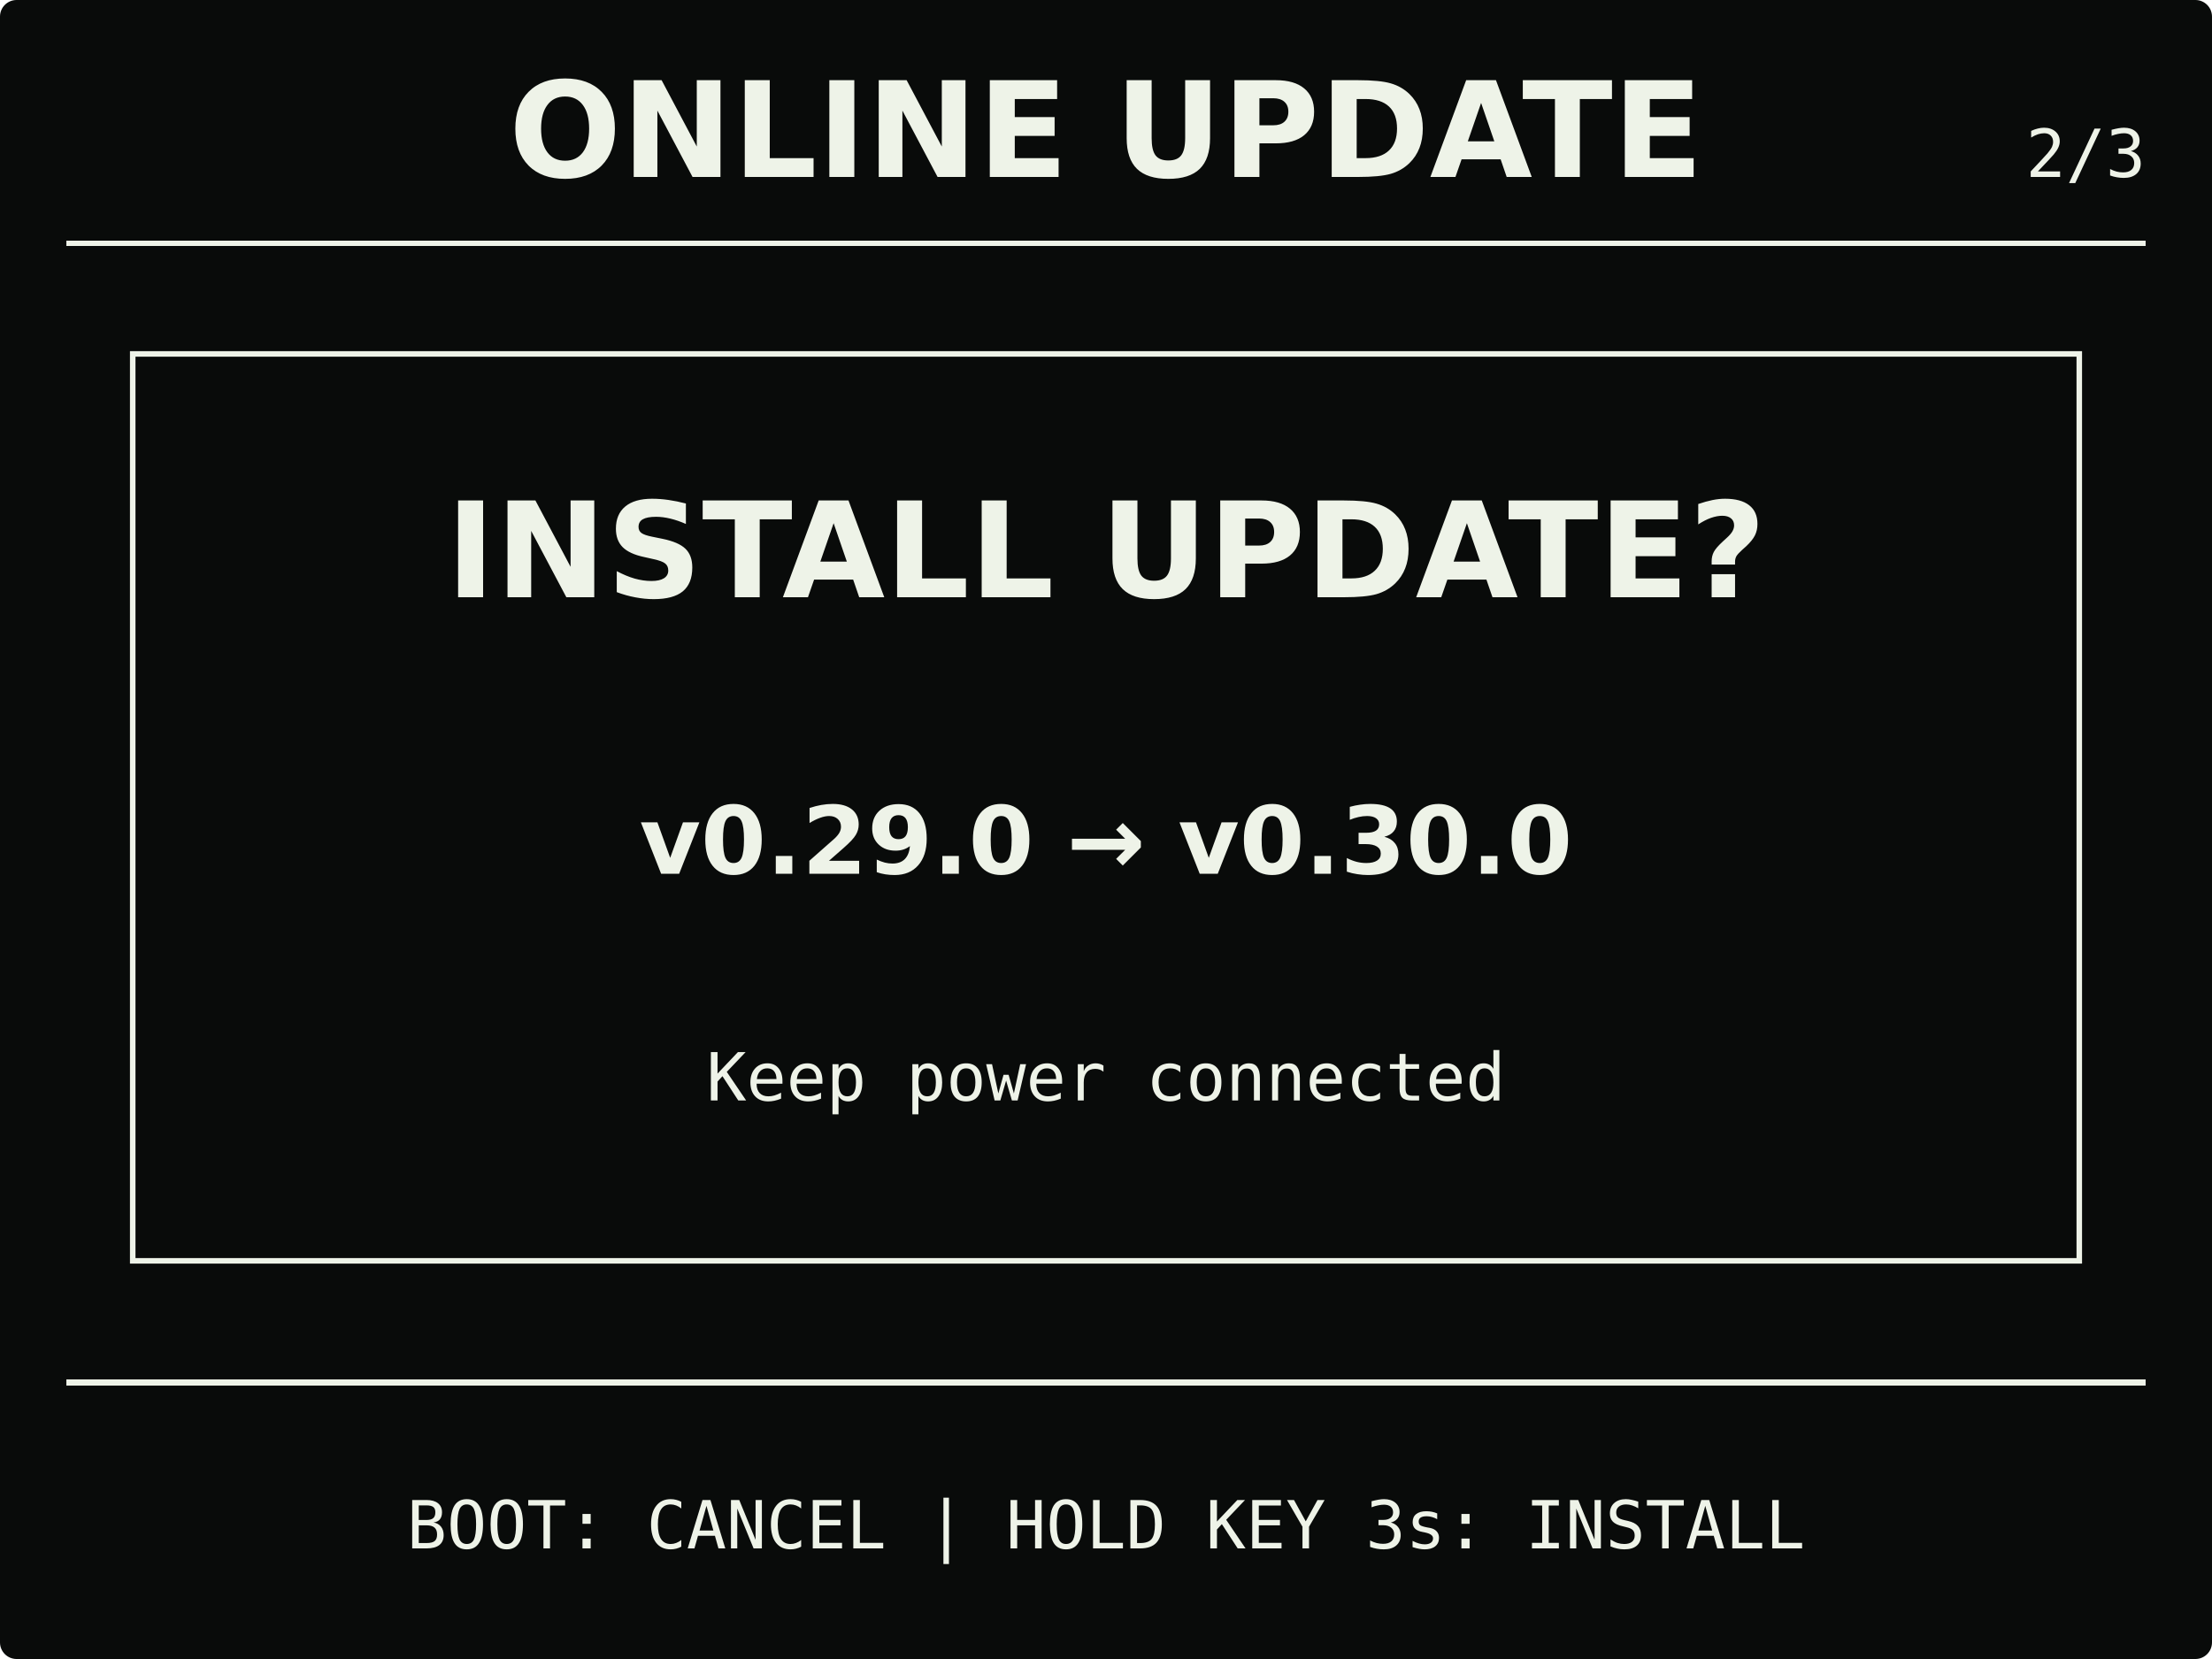
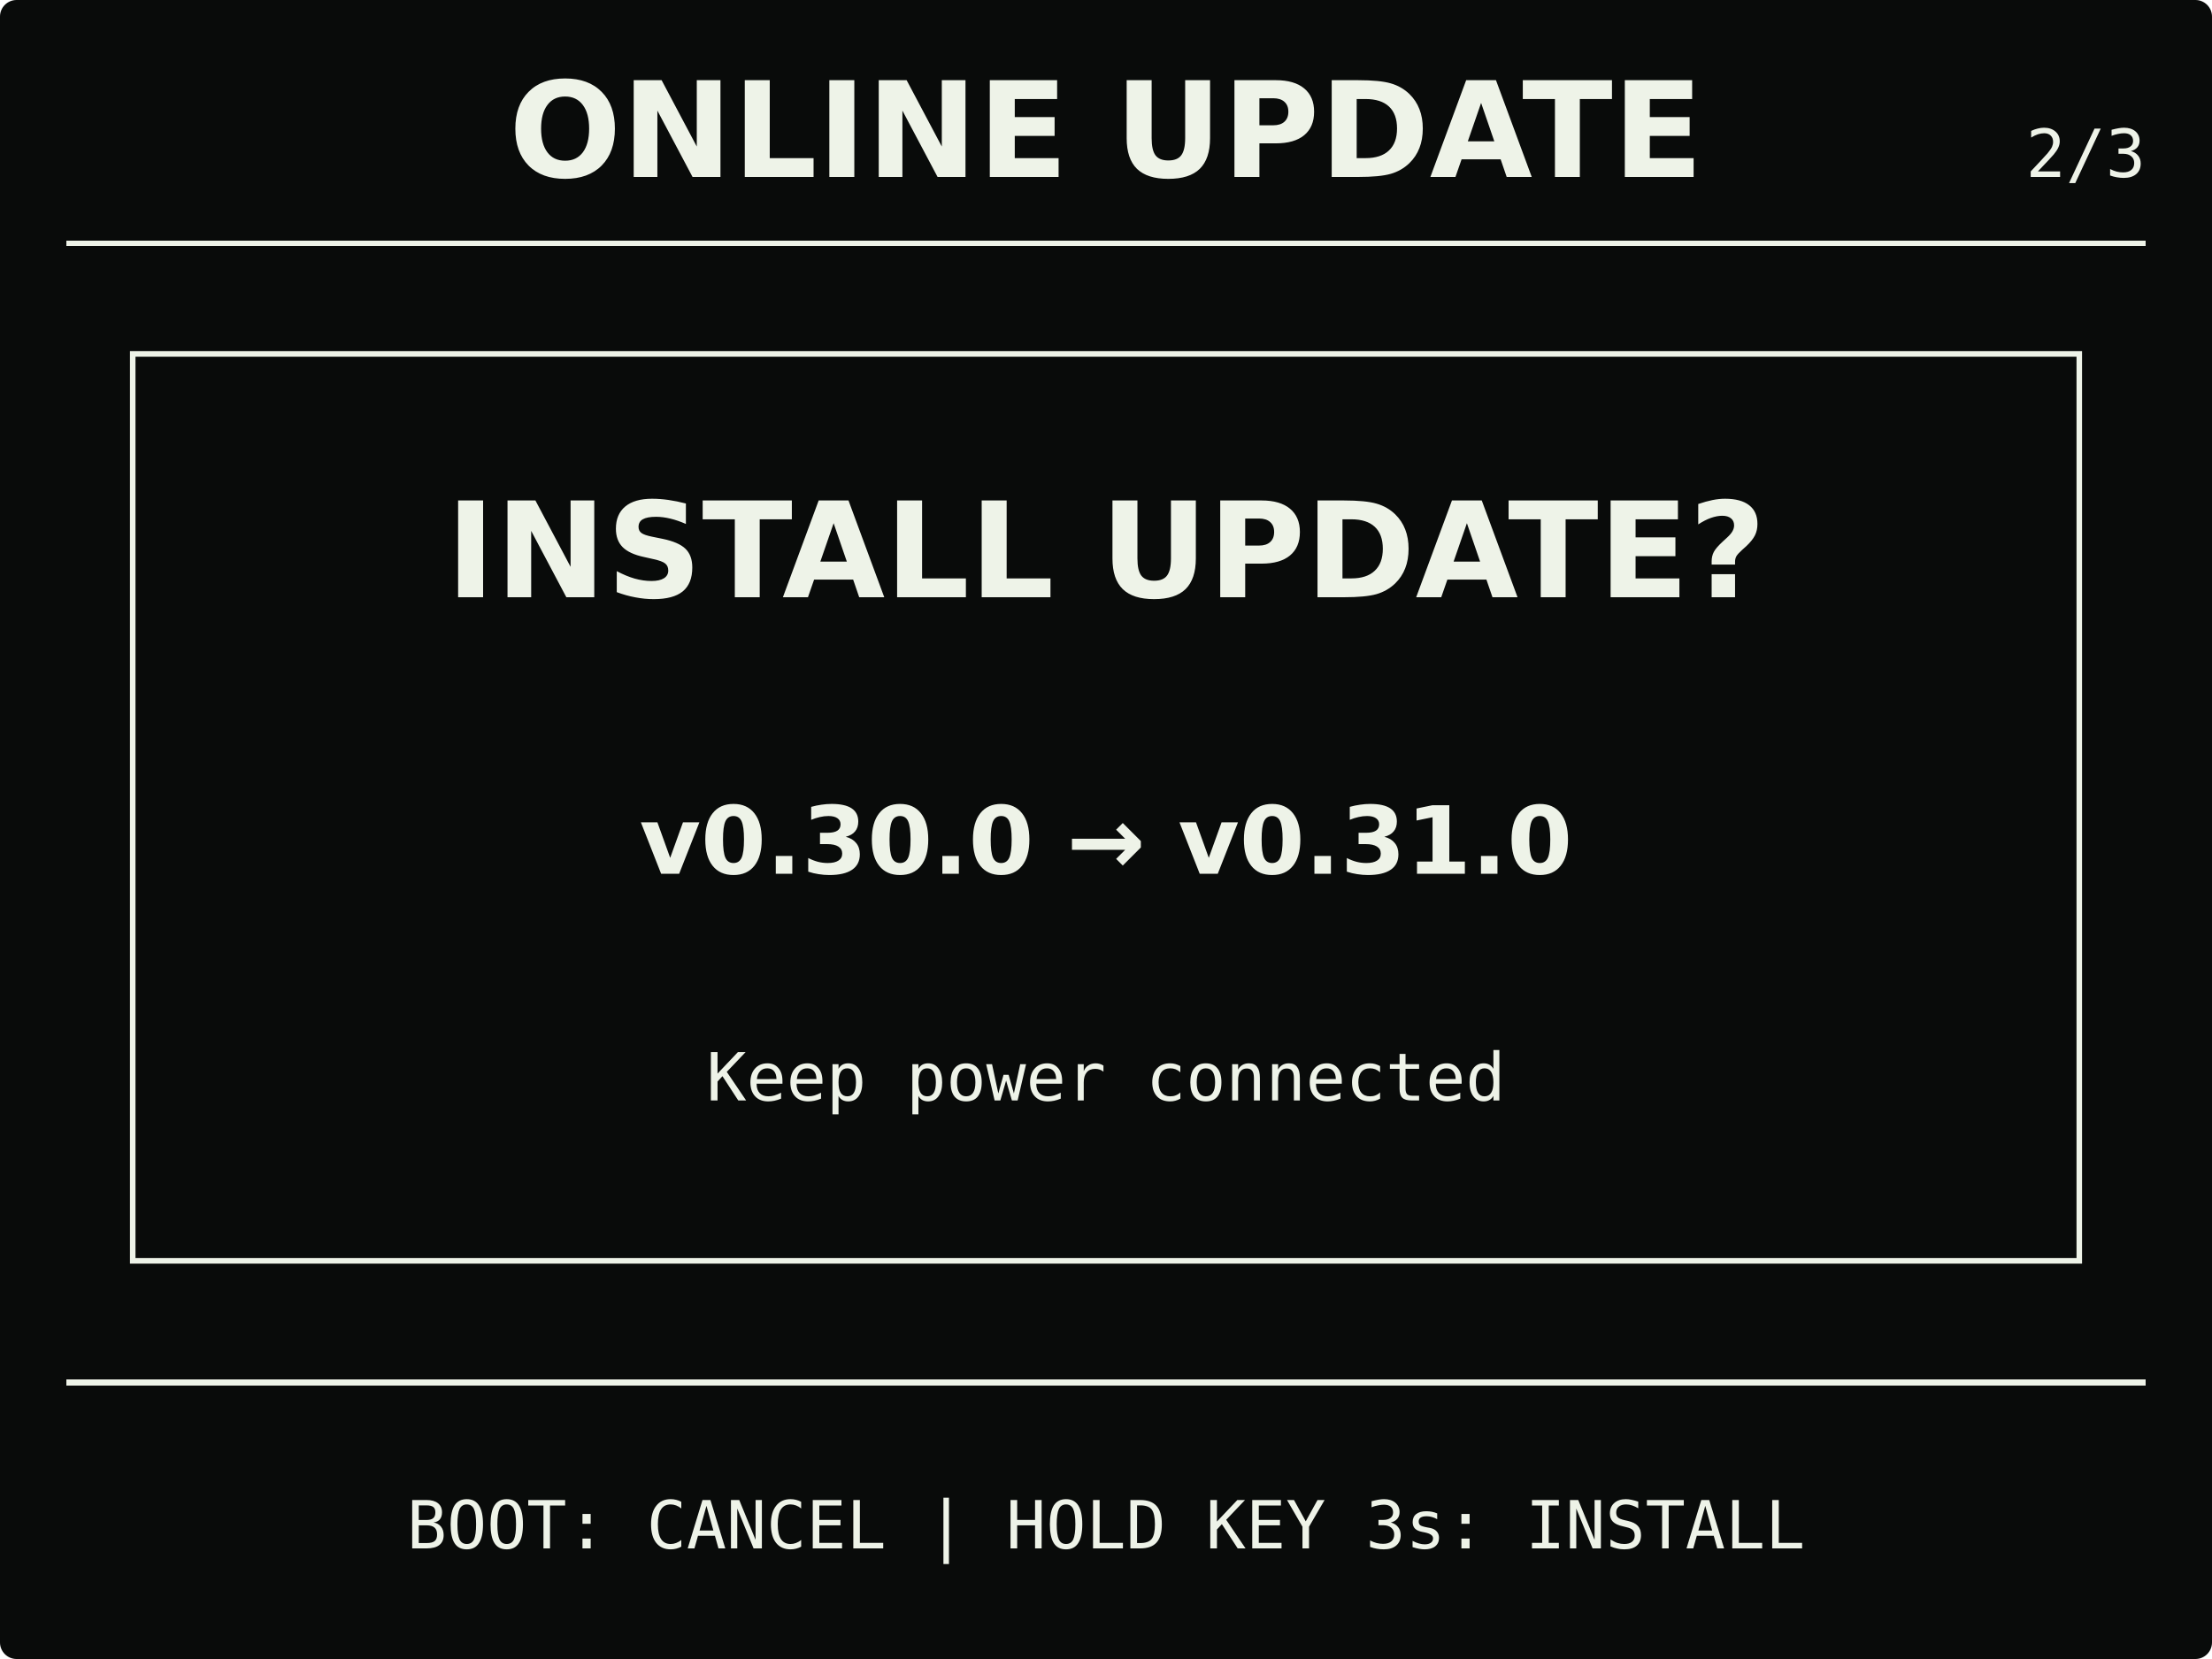
<svg xmlns="http://www.w3.org/2000/svg" width="400" height="300" viewBox="0 0 400 300" role="img" aria-labelledby="title description">
  <rect width="400" height="300" rx="3" fill="#090b0a" />
  <g fill="#eef3e8" stroke="#eef3e8">
    <text x="200" y="32" stroke="none" text-anchor="middle" font-family="DejaVu Sans, Arial, sans-serif" font-size="24" font-weight="700">ONLINE UPDATE</text>
    <text x="388" y="32" stroke="none" text-anchor="end" font-family="DejaVu Sans Mono, Consolas, monospace" font-size="12">2/3</text>
    <path d="M12 44H388M12 250H388" fill="none" stroke-width="1" shape-rendering="crispEdges" />
    <rect x="24" y="64" width="352" height="164" fill="none" stroke-width="1" />
    <text x="200" y="108" stroke="none" text-anchor="middle" font-family="DejaVu Sans, Arial, sans-serif" font-size="24" font-weight="700">INSTALL UPDATE?</text>
-     <text x="200" y="158" stroke="none" text-anchor="middle" font-family="DejaVu Sans, Arial, sans-serif" font-size="17" font-weight="700">v0.29.0  →  v0.30.0</text>
+     <text x="200" y="158" stroke="none" text-anchor="middle" font-family="DejaVu Sans, Arial, sans-serif" font-size="17" font-weight="700">v0.30.0  →  v0.31.0</text>
    <text x="200" y="199" stroke="none" text-anchor="middle" font-family="DejaVu Sans Mono, Consolas, monospace" font-size="12">Keep power connected</text>
    <text x="200" y="280" stroke="none" text-anchor="middle" font-family="DejaVu Sans Mono, Consolas, monospace" font-size="12">BOOT: CANCEL | HOLD KEY 3s: INSTALL</text>
  </g>
</svg>
